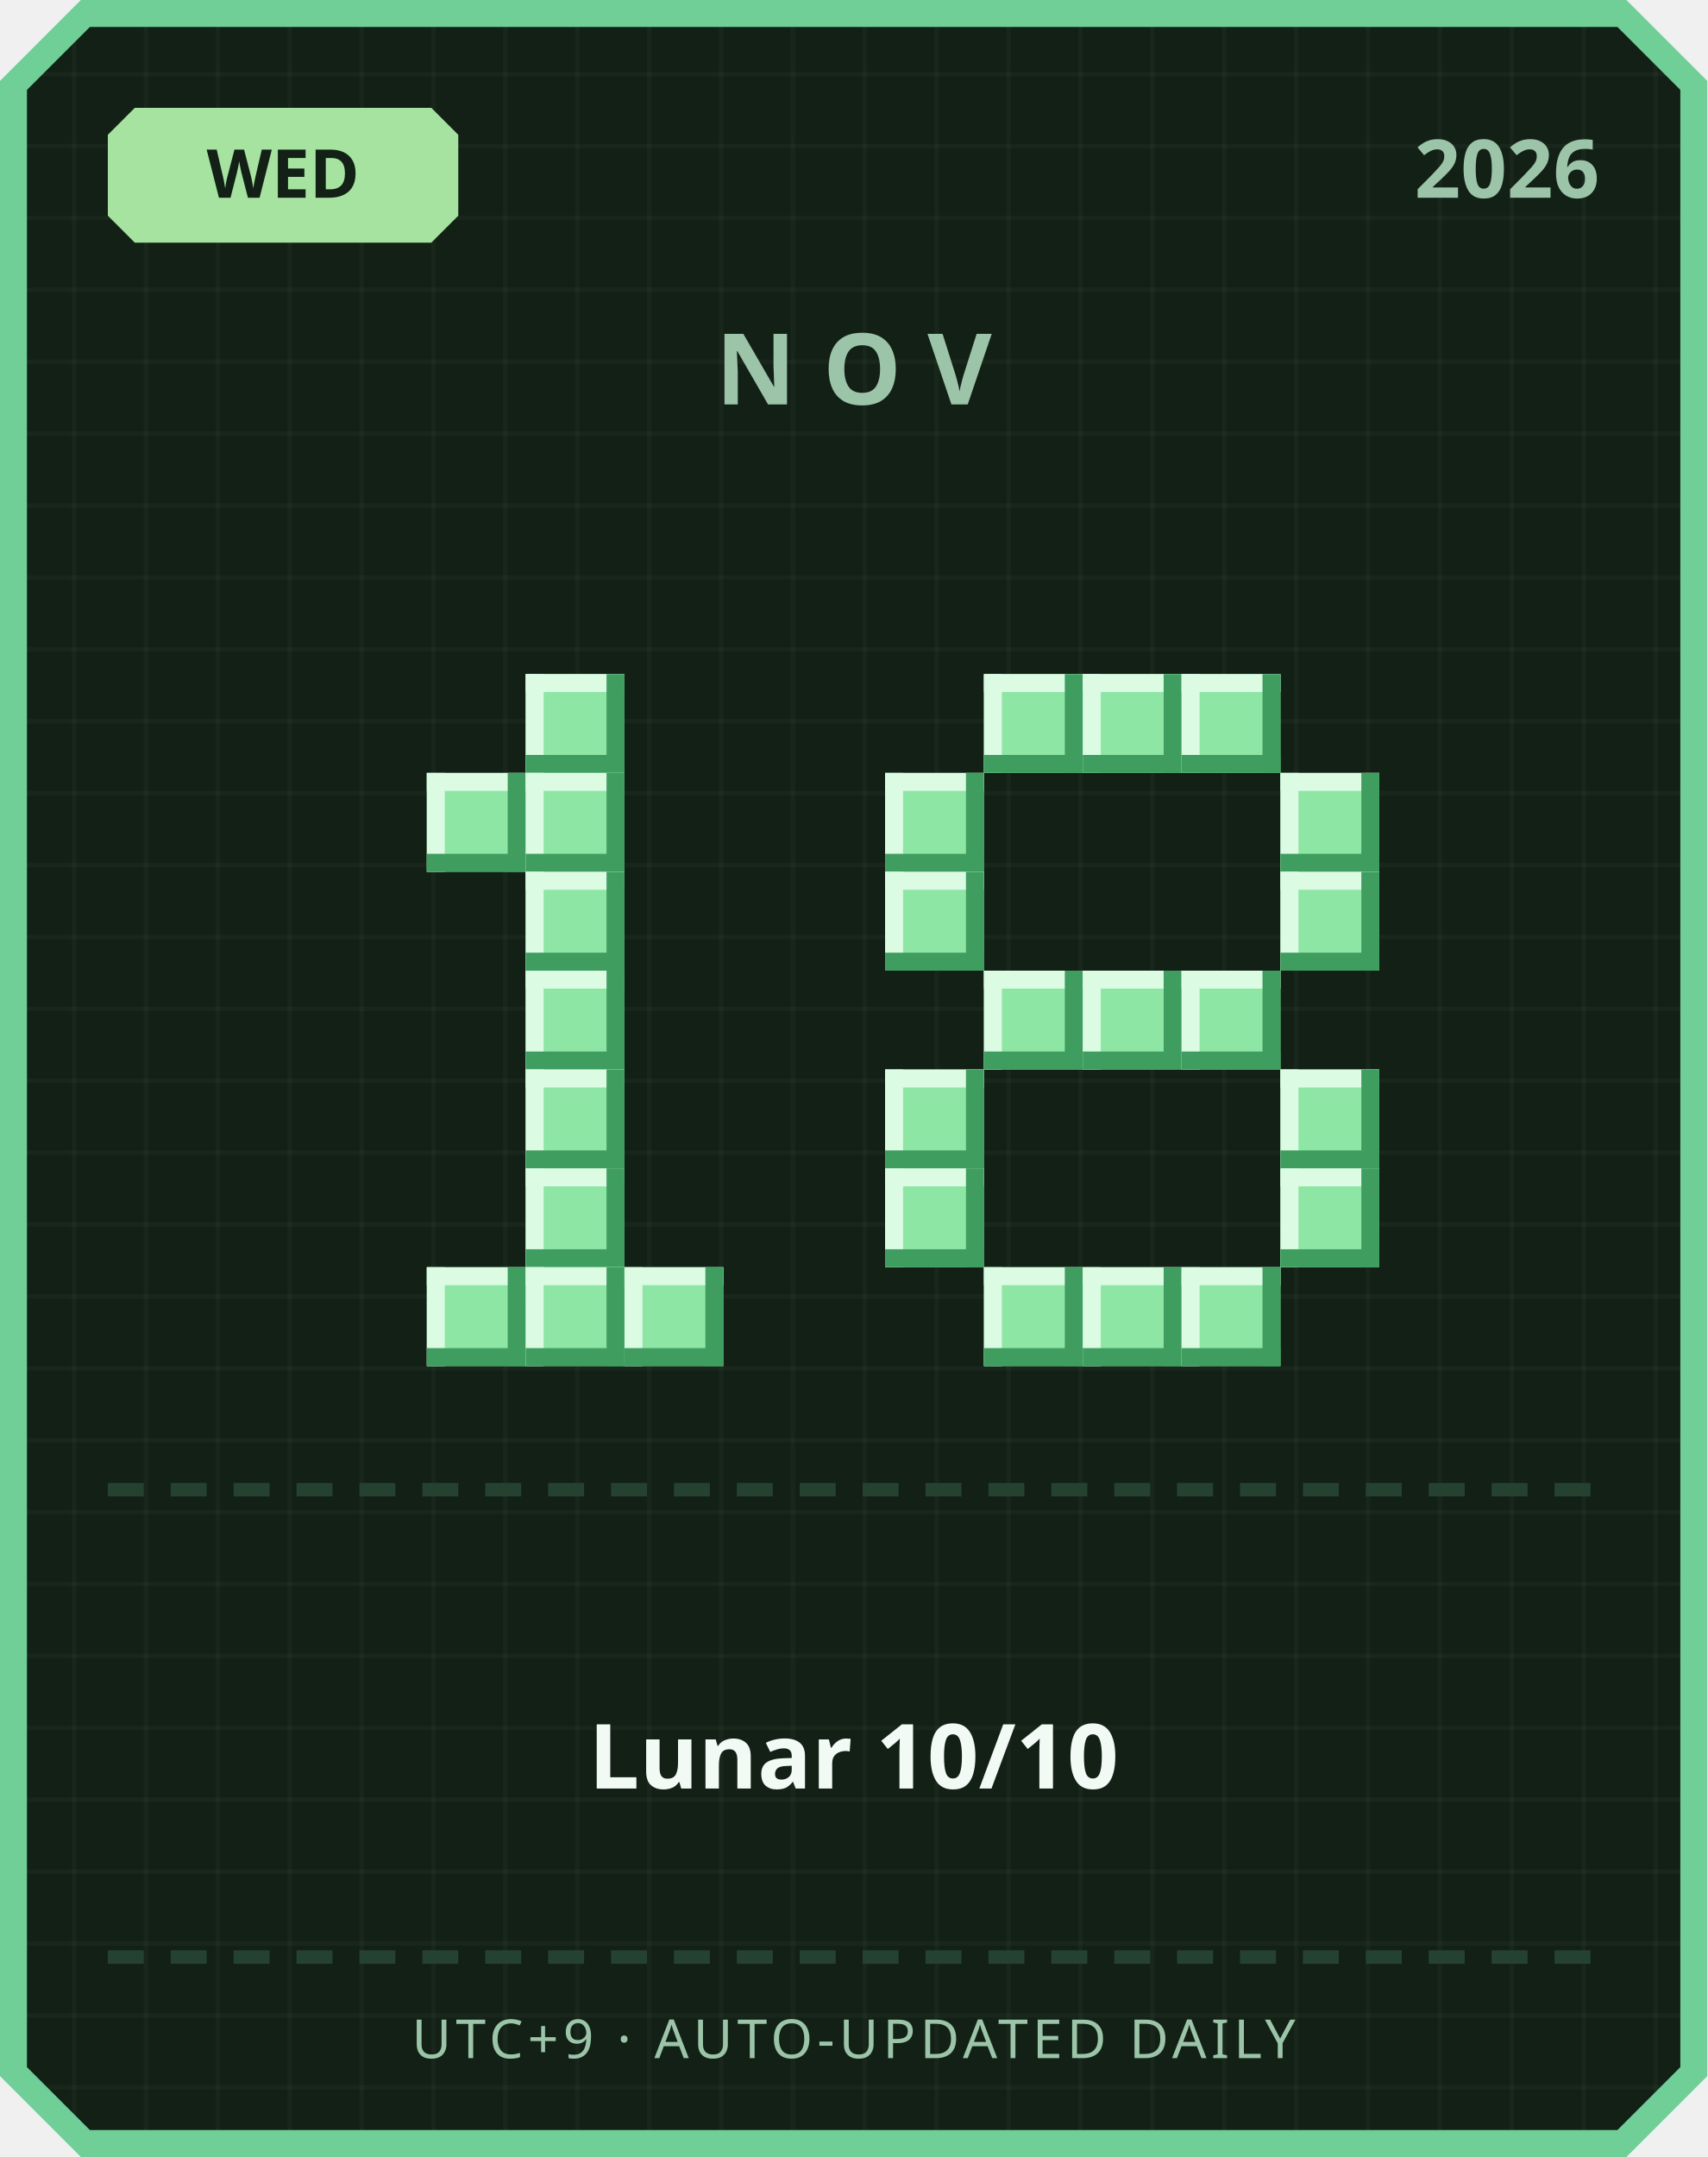
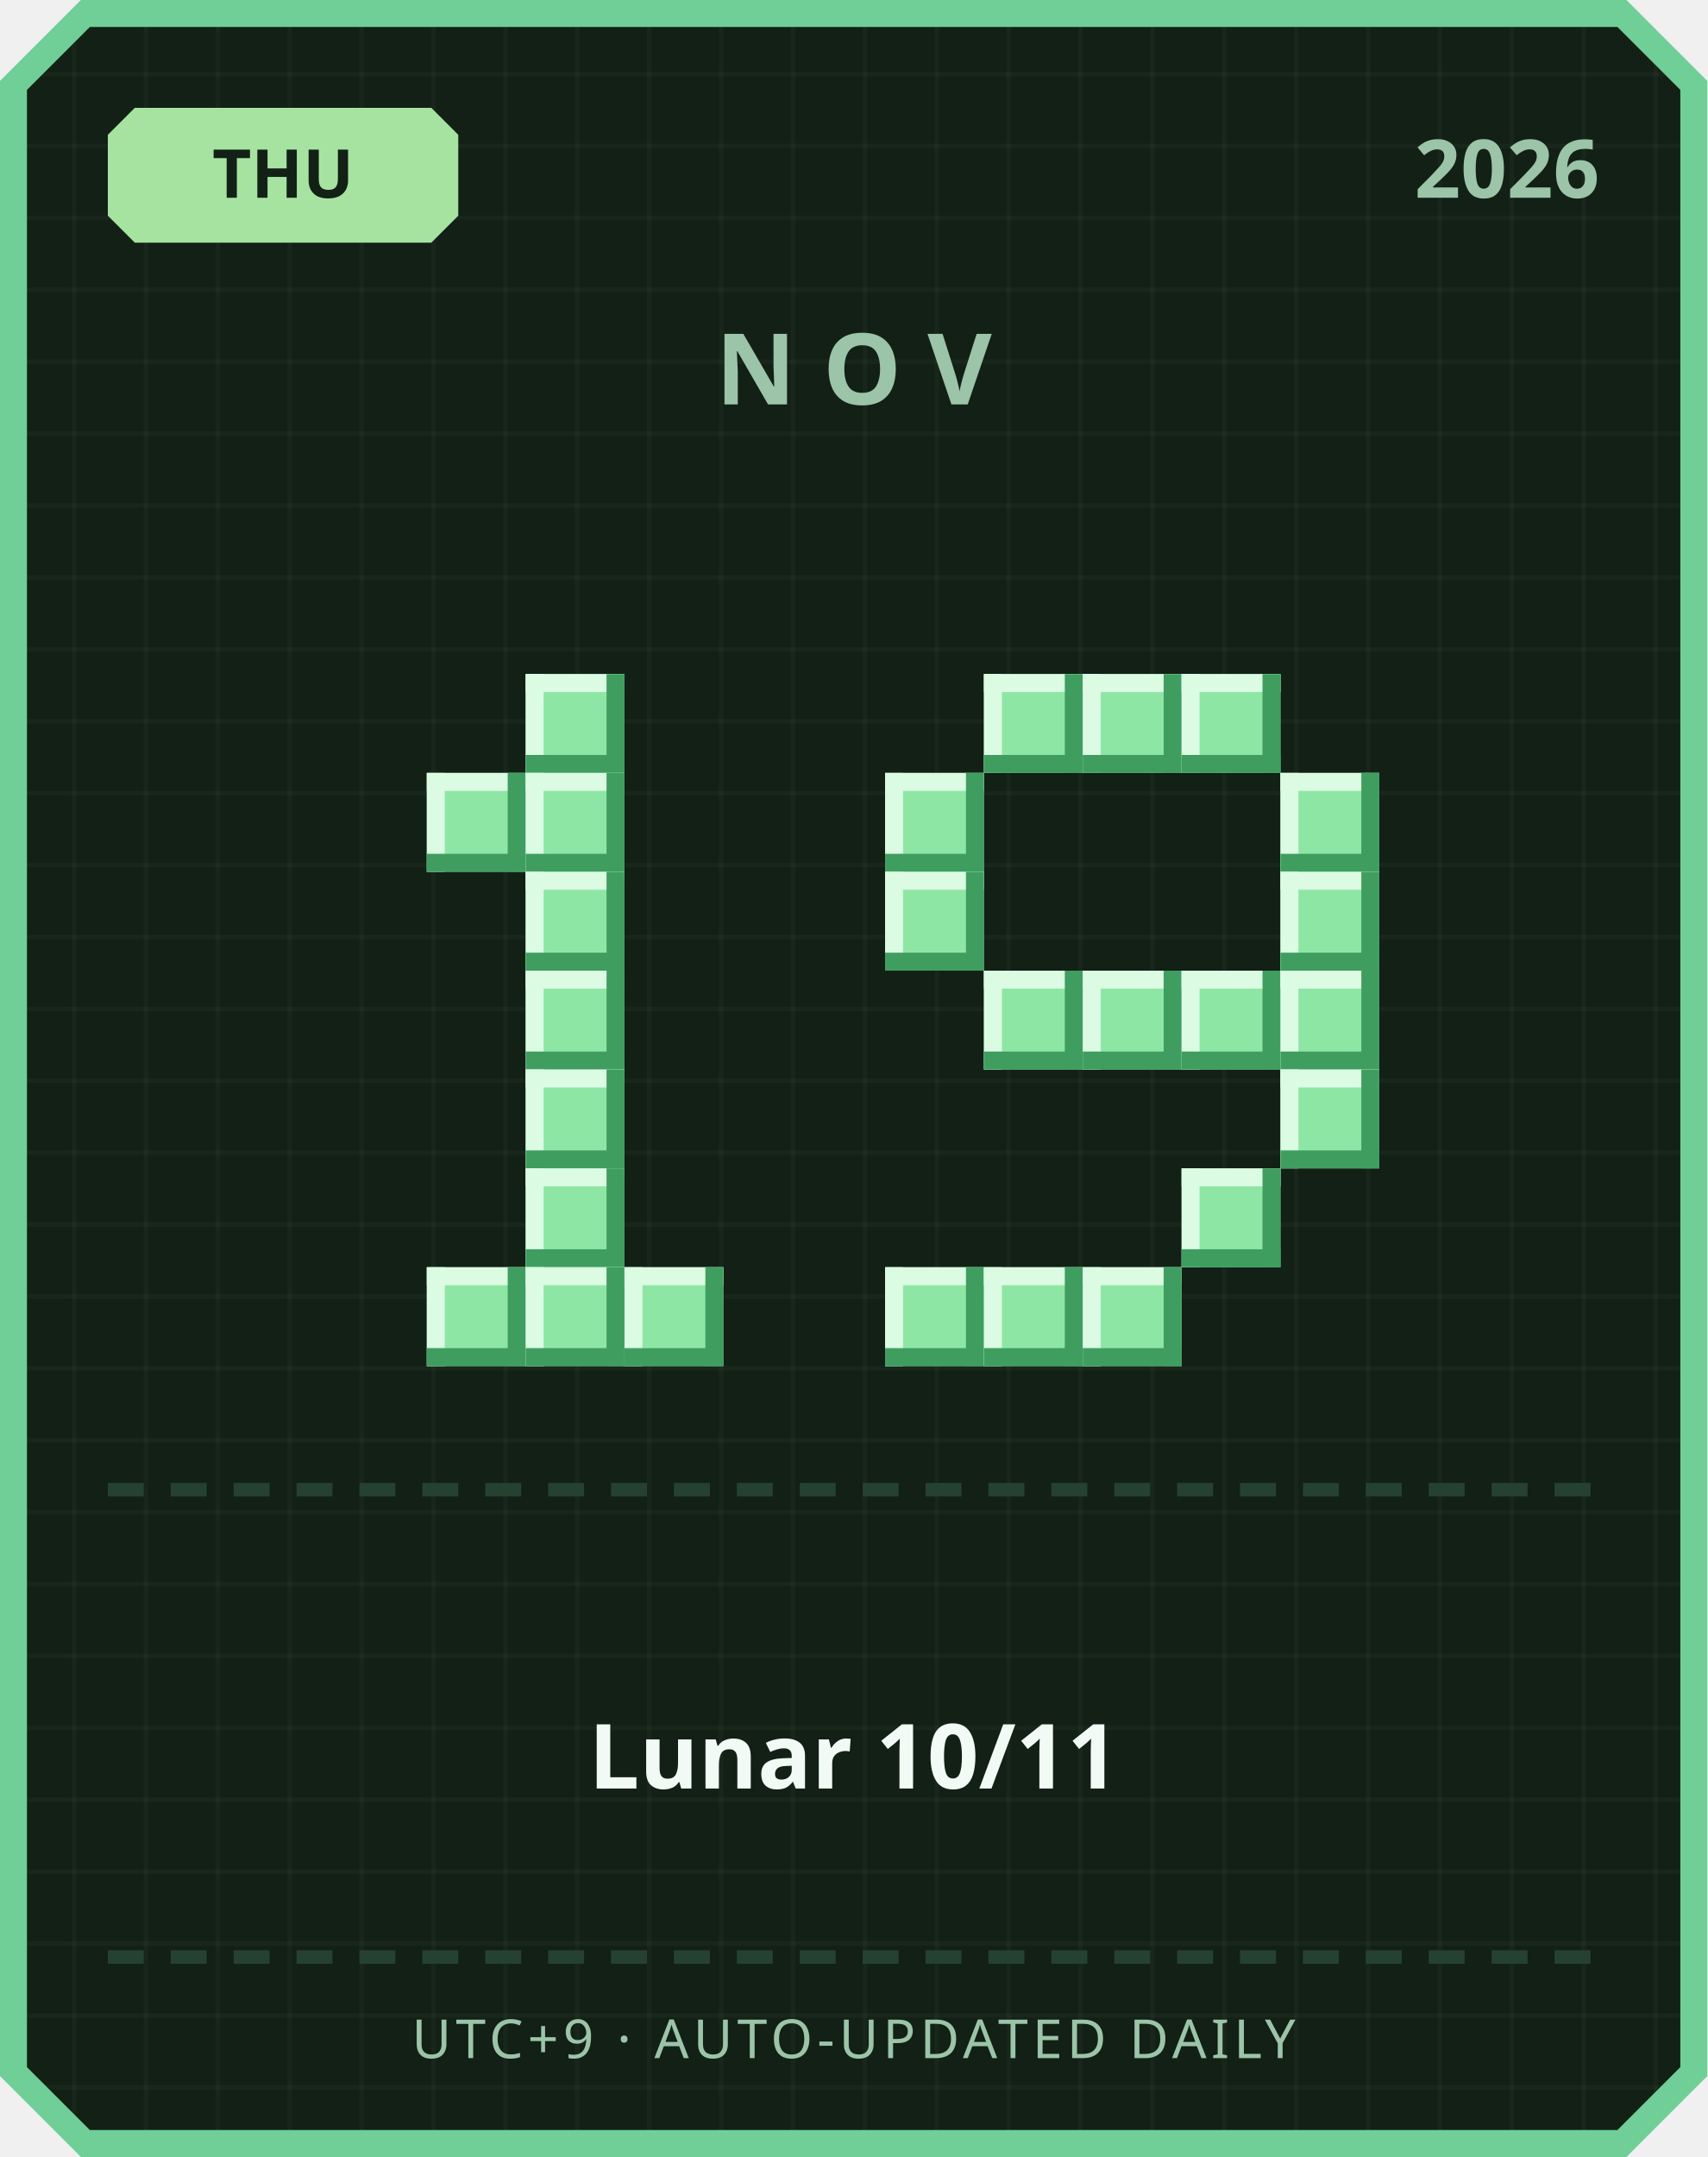
<svg xmlns="http://www.w3.org/2000/svg" width="380" height="480" viewBox="0 0 380 480">
  <defs>
    <pattern id="grid" width="16" height="16" patternUnits="userSpaceOnUse">
      <rect width="16" height="16" fill="#122016" />
      <rect width="1" height="16" fill="#ffffff" opacity="0.03" />
      <rect width="16" height="1" fill="#ffffff" opacity="0.03" />
    </pattern>
  </defs>
  <path d="M 18,0 L 362,0 L 380,18 L 380,462 L 362,480 L 18,480 L 0,462 L 0,18 Z" fill="#6fcf97" />
  <path d="M 20,6 L 360,6 L 374,20 L 374,460 L 360,474 L 20,474 L 6,460 L 6,20 Z" fill="url(#grid)" />
  <path d="M 30,24 L 96,24 L 102,30 L 102,48 L 96,54 L 30,54 L 24,48 L 24,30 Z" fill="#a6e3a1" />
-   <text x="63" y="44" text-anchor="middle" font-family="'Segoe UI', sans-serif" font-size="15" font-weight="700" fill="#122016">WED</text>
+   <text x="63" y="44" text-anchor="middle" font-family="'Segoe UI', sans-serif" font-size="15" font-weight="700" fill="#122016">THU</text>
  <text x="356" y="44" text-anchor="end" font-family="'Segoe UI', sans-serif" font-size="18" font-weight="700" fill="#9bc4a8">2026</text>
  <text x="190" y="90" text-anchor="middle" font-family="'Segoe UI', sans-serif" font-size="22" font-weight="700" letter-spacing="6" fill="#9bc4a8">NOV</text>
  <rect x="117" y="150" width="22" height="22" fill="#8ee6a5" />
  <rect x="117" y="150" width="22" height="4" fill="#dbfbe3" />
  <rect x="117" y="150" width="4" height="22" fill="#dbfbe3" />
  <rect x="117" y="168" width="22" height="4" fill="#3f9e5f" />
  <rect x="135" y="150" width="4" height="22" fill="#3f9e5f" />
  <rect x="95" y="172" width="22" height="22" fill="#8ee6a5" />
  <rect x="95" y="172" width="22" height="4" fill="#dbfbe3" />
  <rect x="95" y="172" width="4" height="22" fill="#dbfbe3" />
  <rect x="95" y="190" width="22" height="4" fill="#3f9e5f" />
  <rect x="113" y="172" width="4" height="22" fill="#3f9e5f" />
  <rect x="117" y="172" width="22" height="22" fill="#8ee6a5" />
  <rect x="117" y="172" width="22" height="4" fill="#dbfbe3" />
  <rect x="117" y="172" width="4" height="22" fill="#dbfbe3" />
  <rect x="117" y="190" width="22" height="4" fill="#3f9e5f" />
  <rect x="135" y="172" width="4" height="22" fill="#3f9e5f" />
  <rect x="117" y="194" width="22" height="22" fill="#8ee6a5" />
  <rect x="117" y="194" width="22" height="4" fill="#dbfbe3" />
  <rect x="117" y="194" width="4" height="22" fill="#dbfbe3" />
  <rect x="117" y="212" width="22" height="4" fill="#3f9e5f" />
  <rect x="135" y="194" width="4" height="22" fill="#3f9e5f" />
  <rect x="117" y="216" width="22" height="22" fill="#8ee6a5" />
  <rect x="117" y="216" width="22" height="4" fill="#dbfbe3" />
  <rect x="117" y="216" width="4" height="22" fill="#dbfbe3" />
  <rect x="117" y="234" width="22" height="4" fill="#3f9e5f" />
  <rect x="135" y="216" width="4" height="22" fill="#3f9e5f" />
  <rect x="117" y="238" width="22" height="22" fill="#8ee6a5" />
  <rect x="117" y="238" width="22" height="4" fill="#dbfbe3" />
  <rect x="117" y="238" width="4" height="22" fill="#dbfbe3" />
  <rect x="117" y="256" width="22" height="4" fill="#3f9e5f" />
  <rect x="135" y="238" width="4" height="22" fill="#3f9e5f" />
  <rect x="117" y="260" width="22" height="22" fill="#8ee6a5" />
  <rect x="117" y="260" width="22" height="4" fill="#dbfbe3" />
  <rect x="117" y="260" width="4" height="22" fill="#dbfbe3" />
  <rect x="117" y="278" width="22" height="4" fill="#3f9e5f" />
  <rect x="135" y="260" width="4" height="22" fill="#3f9e5f" />
  <rect x="95" y="282" width="22" height="22" fill="#8ee6a5" />
  <rect x="95" y="282" width="22" height="4" fill="#dbfbe3" />
  <rect x="95" y="282" width="4" height="22" fill="#dbfbe3" />
  <rect x="95" y="300" width="22" height="4" fill="#3f9e5f" />
  <rect x="113" y="282" width="4" height="22" fill="#3f9e5f" />
  <rect x="117" y="282" width="22" height="22" fill="#8ee6a5" />
  <rect x="117" y="282" width="22" height="4" fill="#dbfbe3" />
  <rect x="117" y="282" width="4" height="22" fill="#dbfbe3" />
  <rect x="117" y="300" width="22" height="4" fill="#3f9e5f" />
  <rect x="135" y="282" width="4" height="22" fill="#3f9e5f" />
  <rect x="139" y="282" width="22" height="22" fill="#8ee6a5" />
  <rect x="139" y="282" width="22" height="4" fill="#dbfbe3" />
  <rect x="139" y="282" width="4" height="22" fill="#dbfbe3" />
  <rect x="139" y="300" width="22" height="4" fill="#3f9e5f" />
  <rect x="157" y="282" width="4" height="22" fill="#3f9e5f" />
  <rect x="219" y="150" width="22" height="22" fill="#8ee6a5" />
  <rect x="219" y="150" width="22" height="4" fill="#dbfbe3" />
  <rect x="219" y="150" width="4" height="22" fill="#dbfbe3" />
  <rect x="219" y="168" width="22" height="4" fill="#3f9e5f" />
  <rect x="237" y="150" width="4" height="22" fill="#3f9e5f" />
  <rect x="241" y="150" width="22" height="22" fill="#8ee6a5" />
  <rect x="241" y="150" width="22" height="4" fill="#dbfbe3" />
  <rect x="241" y="150" width="4" height="22" fill="#dbfbe3" />
  <rect x="241" y="168" width="22" height="4" fill="#3f9e5f" />
  <rect x="259" y="150" width="4" height="22" fill="#3f9e5f" />
  <rect x="263" y="150" width="22" height="22" fill="#8ee6a5" />
  <rect x="263" y="150" width="22" height="4" fill="#dbfbe3" />
  <rect x="263" y="150" width="4" height="22" fill="#dbfbe3" />
  <rect x="263" y="168" width="22" height="4" fill="#3f9e5f" />
  <rect x="281" y="150" width="4" height="22" fill="#3f9e5f" />
  <rect x="197" y="172" width="22" height="22" fill="#8ee6a5" />
  <rect x="197" y="172" width="22" height="4" fill="#dbfbe3" />
  <rect x="197" y="172" width="4" height="22" fill="#dbfbe3" />
  <rect x="197" y="190" width="22" height="4" fill="#3f9e5f" />
  <rect x="215" y="172" width="4" height="22" fill="#3f9e5f" />
  <rect x="285" y="172" width="22" height="22" fill="#8ee6a5" />
  <rect x="285" y="172" width="22" height="4" fill="#dbfbe3" />
  <rect x="285" y="172" width="4" height="22" fill="#dbfbe3" />
  <rect x="285" y="190" width="22" height="4" fill="#3f9e5f" />
  <rect x="303" y="172" width="4" height="22" fill="#3f9e5f" />
  <rect x="197" y="194" width="22" height="22" fill="#8ee6a5" />
  <rect x="197" y="194" width="22" height="4" fill="#dbfbe3" />
  <rect x="197" y="194" width="4" height="22" fill="#dbfbe3" />
  <rect x="197" y="212" width="22" height="4" fill="#3f9e5f" />
  <rect x="215" y="194" width="4" height="22" fill="#3f9e5f" />
  <rect x="285" y="194" width="22" height="22" fill="#8ee6a5" />
  <rect x="285" y="194" width="22" height="4" fill="#dbfbe3" />
  <rect x="285" y="194" width="4" height="22" fill="#dbfbe3" />
  <rect x="285" y="212" width="22" height="4" fill="#3f9e5f" />
  <rect x="303" y="194" width="4" height="22" fill="#3f9e5f" />
  <rect x="219" y="216" width="22" height="22" fill="#8ee6a5" />
  <rect x="219" y="216" width="22" height="4" fill="#dbfbe3" />
  <rect x="219" y="216" width="4" height="22" fill="#dbfbe3" />
  <rect x="219" y="234" width="22" height="4" fill="#3f9e5f" />
  <rect x="237" y="216" width="4" height="22" fill="#3f9e5f" />
  <rect x="241" y="216" width="22" height="22" fill="#8ee6a5" />
  <rect x="241" y="216" width="22" height="4" fill="#dbfbe3" />
  <rect x="241" y="216" width="4" height="22" fill="#dbfbe3" />
  <rect x="241" y="234" width="22" height="4" fill="#3f9e5f" />
  <rect x="259" y="216" width="4" height="22" fill="#3f9e5f" />
  <rect x="263" y="216" width="22" height="22" fill="#8ee6a5" />
  <rect x="263" y="216" width="22" height="4" fill="#dbfbe3" />
  <rect x="263" y="216" width="4" height="22" fill="#dbfbe3" />
  <rect x="263" y="234" width="22" height="4" fill="#3f9e5f" />
  <rect x="281" y="216" width="4" height="22" fill="#3f9e5f" />
-   <rect x="197" y="238" width="22" height="22" fill="#8ee6a5" />
-   <rect x="197" y="238" width="22" height="4" fill="#dbfbe3" />
-   <rect x="197" y="238" width="4" height="22" fill="#dbfbe3" />
-   <rect x="197" y="256" width="22" height="4" fill="#3f9e5f" />
-   <rect x="215" y="238" width="4" height="22" fill="#3f9e5f" />
+   <rect x="285" y="216" width="22" height="22" fill="#8ee6a5" />
+   <rect x="285" y="216" width="22" height="4" fill="#dbfbe3" />
+   <rect x="285" y="216" width="4" height="22" fill="#dbfbe3" />
+   <rect x="285" y="234" width="22" height="4" fill="#3f9e5f" />
+   <rect x="303" y="216" width="4" height="22" fill="#3f9e5f" />
  <rect x="285" y="238" width="22" height="22" fill="#8ee6a5" />
  <rect x="285" y="238" width="22" height="4" fill="#dbfbe3" />
  <rect x="285" y="238" width="4" height="22" fill="#dbfbe3" />
  <rect x="285" y="256" width="22" height="4" fill="#3f9e5f" />
  <rect x="303" y="238" width="4" height="22" fill="#3f9e5f" />
-   <rect x="197" y="260" width="22" height="22" fill="#8ee6a5" />
-   <rect x="197" y="260" width="22" height="4" fill="#dbfbe3" />
-   <rect x="197" y="260" width="4" height="22" fill="#dbfbe3" />
-   <rect x="197" y="278" width="22" height="4" fill="#3f9e5f" />
-   <rect x="215" y="260" width="4" height="22" fill="#3f9e5f" />
-   <rect x="285" y="260" width="22" height="22" fill="#8ee6a5" />
-   <rect x="285" y="260" width="22" height="4" fill="#dbfbe3" />
-   <rect x="285" y="260" width="4" height="22" fill="#dbfbe3" />
-   <rect x="285" y="278" width="22" height="4" fill="#3f9e5f" />
-   <rect x="303" y="260" width="4" height="22" fill="#3f9e5f" />
+   <rect x="263" y="260" width="22" height="22" fill="#8ee6a5" />
+   <rect x="263" y="260" width="22" height="4" fill="#dbfbe3" />
+   <rect x="263" y="260" width="4" height="22" fill="#dbfbe3" />
+   <rect x="263" y="278" width="22" height="4" fill="#3f9e5f" />
+   <rect x="281" y="260" width="4" height="22" fill="#3f9e5f" />
+   <rect x="197" y="282" width="22" height="22" fill="#8ee6a5" />
+   <rect x="197" y="282" width="22" height="4" fill="#dbfbe3" />
+   <rect x="197" y="282" width="4" height="22" fill="#dbfbe3" />
+   <rect x="197" y="300" width="22" height="4" fill="#3f9e5f" />
+   <rect x="215" y="282" width="4" height="22" fill="#3f9e5f" />
  <rect x="219" y="282" width="22" height="22" fill="#8ee6a5" />
  <rect x="219" y="282" width="22" height="4" fill="#dbfbe3" />
  <rect x="219" y="282" width="4" height="22" fill="#dbfbe3" />
  <rect x="219" y="300" width="22" height="4" fill="#3f9e5f" />
  <rect x="237" y="282" width="4" height="22" fill="#3f9e5f" />
  <rect x="241" y="282" width="22" height="22" fill="#8ee6a5" />
  <rect x="241" y="282" width="22" height="4" fill="#dbfbe3" />
  <rect x="241" y="282" width="4" height="22" fill="#dbfbe3" />
  <rect x="241" y="300" width="22" height="4" fill="#3f9e5f" />
  <rect x="259" y="282" width="4" height="22" fill="#3f9e5f" />
-   <rect x="263" y="282" width="22" height="22" fill="#8ee6a5" />
-   <rect x="263" y="282" width="22" height="4" fill="#dbfbe3" />
-   <rect x="263" y="282" width="4" height="22" fill="#dbfbe3" />
-   <rect x="263" y="300" width="22" height="4" fill="#3f9e5f" />
-   <rect x="281" y="282" width="4" height="22" fill="#3f9e5f" />
  <rect x="24" y="330" width="8" height="3" fill="#254230" />
  <rect x="38" y="330" width="8" height="3" fill="#254230" />
  <rect x="52" y="330" width="8" height="3" fill="#254230" />
  <rect x="66" y="330" width="8" height="3" fill="#254230" />
  <rect x="80" y="330" width="8" height="3" fill="#254230" />
  <rect x="94" y="330" width="8" height="3" fill="#254230" />
  <rect x="108" y="330" width="8" height="3" fill="#254230" />
  <rect x="122" y="330" width="8" height="3" fill="#254230" />
  <rect x="136" y="330" width="8" height="3" fill="#254230" />
  <rect x="150" y="330" width="8" height="3" fill="#254230" />
  <rect x="164" y="330" width="8" height="3" fill="#254230" />
  <rect x="178" y="330" width="8" height="3" fill="#254230" />
  <rect x="192" y="330" width="8" height="3" fill="#254230" />
  <rect x="206" y="330" width="8" height="3" fill="#254230" />
  <rect x="220" y="330" width="8" height="3" fill="#254230" />
  <rect x="234" y="330" width="8" height="3" fill="#254230" />
  <rect x="248" y="330" width="8" height="3" fill="#254230" />
  <rect x="262" y="330" width="8" height="3" fill="#254230" />
  <rect x="276" y="330" width="8" height="3" fill="#254230" />
  <rect x="290" y="330" width="8" height="3" fill="#254230" />
  <rect x="304" y="330" width="8" height="3" fill="#254230" />
  <rect x="318" y="330" width="8" height="3" fill="#254230" />
  <rect x="332" y="330" width="8" height="3" fill="#254230" />
  <rect x="346" y="330" width="8" height="3" fill="#254230" />
-   <text x="190" y="398" text-anchor="middle" font-family="'Segoe UI', 'Microsoft JhengHei', sans-serif" font-size="20" font-weight="700" fill="#f1faf4">Lunar 10/10</text>
+   <text x="190" y="398" text-anchor="middle" font-family="'Segoe UI', 'Microsoft JhengHei', sans-serif" font-size="20" font-weight="700" fill="#f1faf4">Lunar 10/11</text>
  <rect x="24" y="434" width="8" height="3" fill="#254230" />
  <rect x="38" y="434" width="8" height="3" fill="#254230" />
  <rect x="52" y="434" width="8" height="3" fill="#254230" />
  <rect x="66" y="434" width="8" height="3" fill="#254230" />
  <rect x="80" y="434" width="8" height="3" fill="#254230" />
  <rect x="94" y="434" width="8" height="3" fill="#254230" />
  <rect x="108" y="434" width="8" height="3" fill="#254230" />
  <rect x="122" y="434" width="8" height="3" fill="#254230" />
  <rect x="136" y="434" width="8" height="3" fill="#254230" />
  <rect x="150" y="434" width="8" height="3" fill="#254230" />
  <rect x="164" y="434" width="8" height="3" fill="#254230" />
  <rect x="178" y="434" width="8" height="3" fill="#254230" />
  <rect x="192" y="434" width="8" height="3" fill="#254230" />
  <rect x="206" y="434" width="8" height="3" fill="#254230" />
  <rect x="220" y="434" width="8" height="3" fill="#254230" />
  <rect x="234" y="434" width="8" height="3" fill="#254230" />
  <rect x="248" y="434" width="8" height="3" fill="#254230" />
  <rect x="262" y="434" width="8" height="3" fill="#254230" />
  <rect x="276" y="434" width="8" height="3" fill="#254230" />
  <rect x="290" y="434" width="8" height="3" fill="#254230" />
  <rect x="304" y="434" width="8" height="3" fill="#254230" />
  <rect x="318" y="434" width="8" height="3" fill="#254230" />
  <rect x="332" y="434" width="8" height="3" fill="#254230" />
  <rect x="346" y="434" width="8" height="3" fill="#254230" />
  <text x="190" y="458" text-anchor="middle" font-family="'Segoe UI', sans-serif" font-size="12" letter-spacing="1" fill="#9bc4a8">UTC+9 · AUTO-UPDATED DAILY</text>
</svg>
